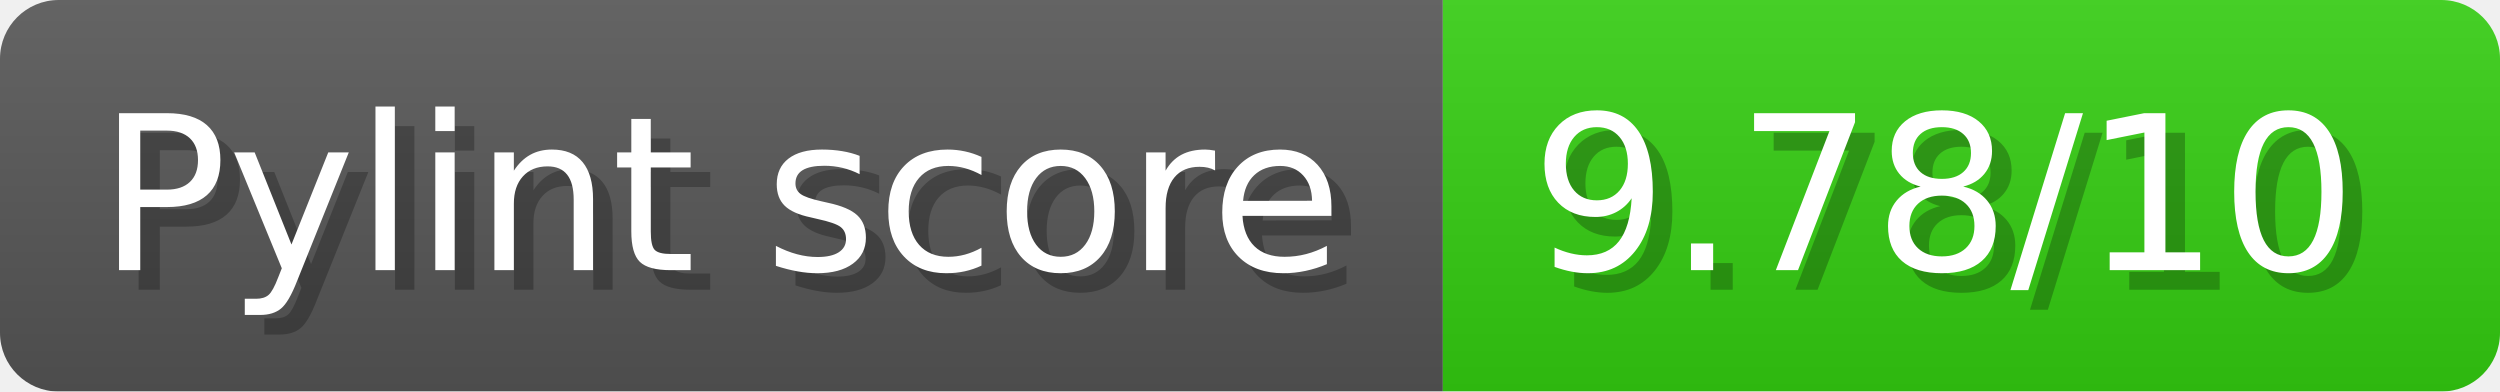
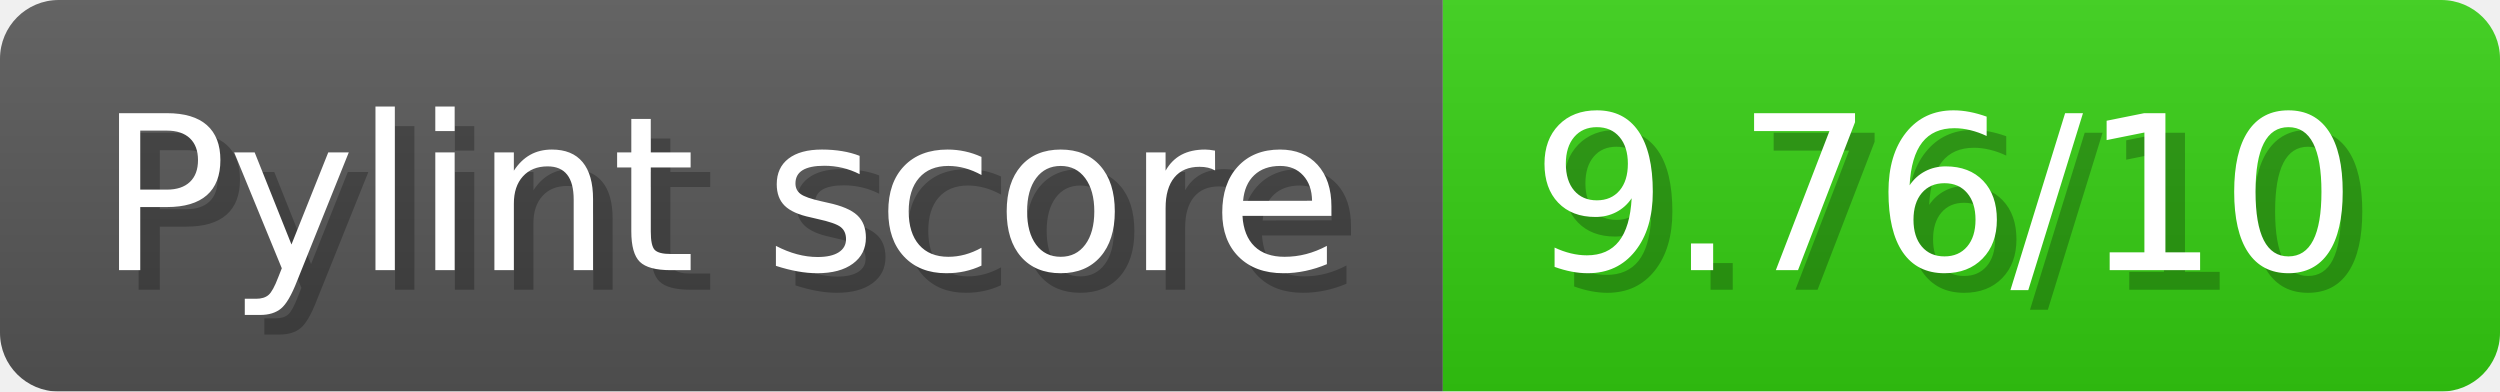
- <svg xmlns="http://www.w3.org/2000/svg" width="127.7" height="20" viewBox="0 0 1277 200" role="img" aria-label="Pylint score: 9.78/10">
+ <svg xmlns="http://www.w3.org/2000/svg" width="127.7" height="20" viewBox="0 0 1277 200" role="img" aria-label="Pylint score: 9.76/10">
  <linearGradient id="a" x2="0" y2="100%">
    <stop offset="0" stop-opacity=".1" stop-color="#EEE" />
    <stop offset="1" stop-opacity=".1" />
  </linearGradient>
  <mask id="m">
    <rect width="1277" height="200" rx="30" fill="#FFF" />
  </mask>
  <g mask="url(#m)">
    <rect width="737" height="200" fill="#555" />
    <rect width="540" height="200" fill="#3C1" x="737" />
    <rect width="1277" height="200" fill="url(#a)" />
  </g>
  <g aria-hidden="true" fill="#fff" text-anchor="start" font-family="Verdana,DejaVu Sans,sans-serif" font-size="110">
    <text x="60" y="148" textLength="637" fill="#000" opacity="0.25">Pylint score</text>
    <text x="50" y="138" textLength="637">Pylint score</text>
-     <text x="792" y="148" textLength="440" fill="#000" opacity="0.25">9.78/10</text>
-     <text x="782" y="138" textLength="440">9.78/10</text>
+     <text x="792" y="148" textLength="440" fill="#000" opacity="0.25">9.76/10</text>
+     <text x="782" y="138" textLength="440">9.76/10</text>
  </g>
</svg>
